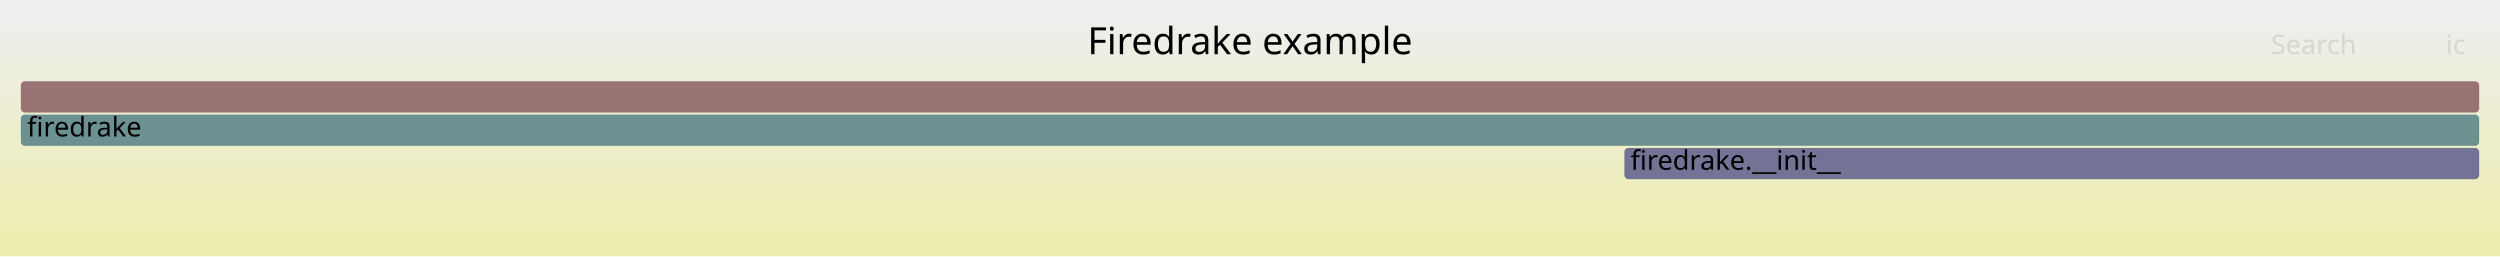
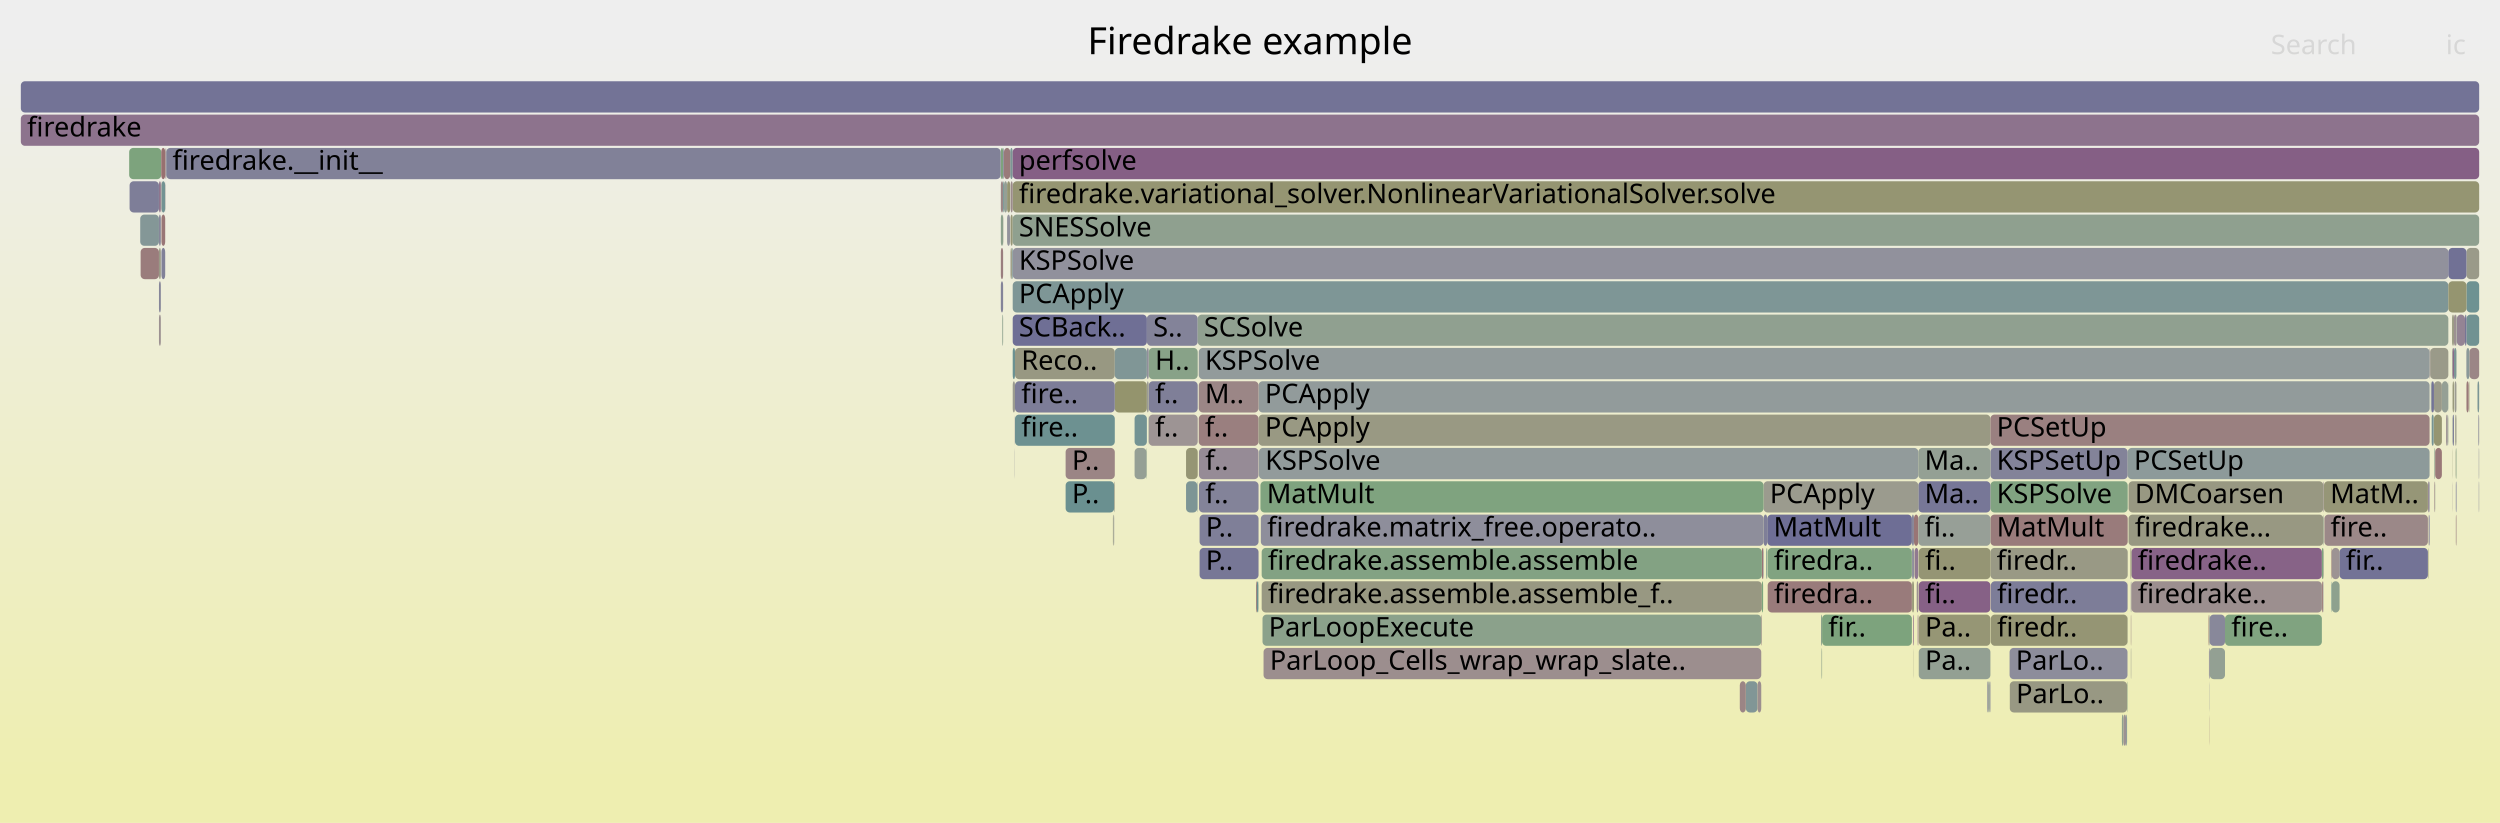
- <svg xmlns="http://www.w3.org/2000/svg" version="1.1" width="1200" height="123" viewBox="0 0 1200 123">
+ <svg xmlns="http://www.w3.org/2000/svg" version="1.1" width="1200" height="395" viewBox="0 0 1200 395">
  <defs>
    <linearGradient id="background" y1="0" y2="1" x1="0" x2="0">
      <stop stop-color="#eeeeee" offset="5%" />
      <stop stop-color="#eeeeb0" offset="95%" />
    </linearGradient>
  </defs>
  <style type="text/css">
	text { font-family:Verdana; font-size:13px; fill:rgb(0,0,0); }
	#search, #ignorecase { opacity:0.1; cursor:pointer; }
	#search:hover, #search.show, #ignorecase:hover, #ignorecase.show { opacity:1; }
	#subtitle { text-anchor:middle; font-color:rgb(160,160,160); }
	#title { text-anchor:middle; font-size:18px}
	#unzoom { cursor:pointer; }
	#frames &gt; *:hover { stroke:black; stroke-width:0.5; cursor:pointer; }
	.hide { display:none; }
	.parent { opacity:0.5; }
</style>
-   <rect x="0.0" y="0" width="1200.0" height="123.0" fill="url(#background)" />
+   <rect x="0.0" y="0" width="1200.0" height="395.0" fill="url(#background)" />
  <text id="title" x="600.00" y="26">Firedrake example</text>
-   <text id="details" x="10.00" y="105"> </text>
+   <text id="details" x="10.00" y="377"> </text>
  <text id="unzoom" x="10.00" y="26" class="hide">Reset Zoom</text>
  <text id="search" x="1090.00" y="26">Search</text>
  <text id="ignorecase" x="1174.00" y="26">ic</text>
-   <text id="matched" x="1090.00" y="105"> </text>
+   <text id="matched" x="1090.00" y="377"> </text>
  <g id="frames">
    <g>
-       <rect x="10.0" y="39" width="1180.0" height="15.0" fill="rgb(152.357,114.736,114.736)" rx="2" ry="2" />
+       <rect x="955.4" y="231" width="65.9" height="15.0" fill="rgb(129.387,162.658,129.387)" rx="2" ry="2" />
+       <text x="958.40" y="241.5">KSPSolve</text>
+     </g>
+     <g>
+       <rect x="484.9" y="71" width="1.2" height="15.0" fill="rgb(122.867,148.891,148.891)" rx="2" ry="2" />
+       <text x="487.93" y="81.5" />
+     </g>
+     <g>
+       <rect x="1060.6" y="311" width="0.1" height="15.0" fill="rgb(153.77,125.573,125.573)" rx="2" ry="2" />
+       <text x="1063.56" y="321.5" />
+     </g>
+     <g>
+       <rect x="1178.7" y="215" width="0.1" height="15.0" fill="rgb(151.456,151.456,126.286)" rx="2" ry="2" />
+       <text x="1181.67" y="225.5" />
+     </g>
+     <g>
+       <rect x="550.3" y="215" width="0.2" height="15.0" fill="rgb(131.15,162.371,131.15)" rx="2" ry="2" />
+       <text x="553.32" y="225.5" />
+     </g>
+     <g>
+       <rect x="76.3" y="135" width="0.9" height="15.0" fill="rgb(134.44,134.44,153.44)" rx="2" ry="2" />
+       <text x="79.31" y="145.5" />
+     </g>
+     <g>
+       <rect x="483.4" y="103" width="1.4" height="15.0" fill="rgb(146.682,146.682,155.809)" rx="2" ry="2" />
+       <text x="486.45" y="113.5" />
+     </g>
+     <g>
+       <rect x="1168.1" y="199" width="0.2" height="15.0" fill="rgb(129.549,150.624,150.624)" rx="2" ry="2" />
+       <text x="1171.10" y="209.5" />
+     </g>
+     <g>
+       <rect x="1177.3" y="183" width="0.6" height="15.0" fill="rgb(150.194,150.194,120.169)" rx="2" ry="2" />
+       <text x="1180.34" y="193.5" />
+     </g>
+     <g>
+       <rect x="480.3" y="71" width="0.1" height="15.0" fill="rgb(131.54,131.54,152.879)" rx="2" ry="2" />
+       <text x="483.29" y="81.5" />
+     </g>
+     <g>
+       <rect x="67.3" y="103" width="9.0" height="15.0" fill="rgb(132.437,151.373,151.373)" rx="2" ry="2" />
+       <text x="70.32" y="113.5" />
+     </g>
+     <g>
+       <rect x="954.3" y="327" width="0.8" height="15.0" fill="rgb(149.453,159.391,149.453)" rx="2" ry="2" />
+       <text x="957.34" y="337.5" />
+     </g>
+     <g>
+       <rect x="1177.2" y="215" width="0.1" height="15.0" fill="rgb(151.624,151.624,127.102)" rx="2" ry="2" />
+       <text x="1180.16" y="225.5" />
+     </g>
+     <g>
+       <rect x="551.4" y="183" width="23.5" height="15.0" fill="rgb(127.425,127.425,152.082)" rx="2" ry="2" />
+       <text x="554.42" y="193.5">f..</text>
+     </g>
+     <g>
+       <rect x="62.0" y="71" width="15.4" height="15.0" fill="rgb(125.357,163.314,125.357)" rx="2" ry="2" />
+       <text x="65.02" y="81.5" />
+     </g>
+     <g>
+       <rect x="1189.6" y="199" width="0.4" height="15.0" fill="rgb(142.461,142.461,154.992)" rx="2" ry="2" />
+       <text x="1192.56" y="209.5" />
+     </g>
+     <g>
+       <rect x="1023.1" y="263" width="91.4" height="15.0" fill="rgb(135.062,99.22,135.062)" rx="2" ry="2" />
+       <text x="1026.12" y="273.5">firedrake..</text>
+     </g>
+     <g>
+       <rect x="1178.8" y="247" width="0.3" height="15.0" fill="rgb(154.123,128.276,128.276)" rx="2" ry="2" />
+       <text x="1181.82" y="257.5" />
+     </g>
+     <g>
+       <rect x="1174.9" y="199" width="0.2" height="15.0" fill="rgb(115.429,146.963,146.963)" rx="2" ry="2" />
+       <text x="1177.88" y="209.5" />
+     </g>
+     <g>
+       <rect x="603.9" y="279" width="0.2" height="15.0" fill="rgb(134.444,151.893,151.893)" rx="2" ry="2" />
+       <text x="606.93" y="289.5" />
+     </g>
+     <g>
+       <rect x="917.8" y="279" width="0.9" height="15.0" fill="rgb(150.191,150.191,120.154)" rx="2" ry="2" />
+       <text x="920.83" y="289.5" />
+     </g>
+     <g>
+       <rect x="1060.1" y="295" width="0.2" height="15.0" fill="rgb(152.542,116.153,116.153)" rx="2" ry="2" />
+       <text x="1063.11" y="305.5" />
+     </g>
+     <g>
+       <rect x="1115.2" y="263" width="0.2" height="15.0" fill="rgb(155.813,141.234,141.234)" rx="2" ry="2" />
+       <text x="1118.19" y="273.5" />
+     </g>
+     <g>
+       <rect x="544.6" y="199" width="5.9" height="15.0" fill="rgb(114.593,146.746,146.746)" rx="2" ry="2" />
+       <text x="547.62" y="209.5" />
+     </g>
+     <g>
+       <rect x="535.1" y="183" width="15.4" height="15.0" fill="rgb(147.964,147.964,109.362)" rx="2" ry="2" />
+       <text x="538.12" y="193.5" />
+     </g>
+     <g>
+       <rect x="1115.0" y="279" width="0.2" height="15.0" fill="rgb(129.672,129.672,152.517)" rx="2" ry="2" />
+       <text x="1118.02" y="289.5" />
+     </g>
+     <g>
+       <rect x="921.0" y="279" width="34.4" height="15.0" fill="rgb(134.283,97.226,134.283)" rx="2" ry="2" />
+       <text x="924.01" y="289.5">fi..</text>
+     </g>
+     <g>
+       <rect x="1060.7" y="311" width="7.3" height="15.0" fill="rgb(147.133,159.769,147.133)" rx="2" ry="2" />
+       <text x="1063.68" y="321.5" />
+     </g>
+     <g>
+       <rect x="1115.4" y="247" width="0.1" height="15.0" fill="rgb(154.704,154.704,142.026)" rx="2" ry="2" />
+       <text x="1118.37" y="257.5" />
+     </g>
+     <g>
+       <rect x="1021.2" y="279" width="0.1" height="15.0" fill="rgb(150.247,150.247,120.428)" rx="2" ry="2" />
+       <text x="1024.17" y="289.5" />
+     </g>
+     <g>
+       <rect x="602.9" y="279" width="0.4" height="15.0" fill="rgb(152.069,112.528,112.528)" rx="2" ry="2" />
+       <text x="605.91" y="289.5" />
+     </g>
+     <g>
+       <rect x="1177.9" y="151" width="1.2" height="15.0" fill="rgb(156.299,144.956,144.956)" rx="2" ry="2" />
+       <text x="1180.86" y="161.5" />
+     </g>
+     <g>
+       <rect x="920.8" y="231" width="34.6" height="15.0" fill="rgb(119.29,119.29,150.508)" rx="2" ry="2" />
+       <text x="923.80" y="241.5">Ma..</text>
+     </g>
+     <g>
+       <rect x="1060.6" y="343" width="0.1" height="15.0" fill="rgb(154.204,128.895,128.895)" rx="2" ry="2" />
+       <text x="1063.56" y="353.5" />
+     </g>
+     <g>
+       <rect x="1060.3" y="295" width="0.3" height="15.0" fill="rgb(147.444,159.718,147.444)" rx="2" ry="2" />
+       <text x="1063.25" y="305.5" />
+     </g>
+     <g>
+       <rect x="846.5" y="231" width="74.3" height="15.0" fill="rgb(154.668,154.668,141.853)" rx="2" ry="2" />
+       <text x="849.52" y="241.5">PCApply</text>
+     </g>
+     <g>
+       <rect x="79.6" y="71" width="0.2" height="15.0" fill="rgb(150.826,150.826,123.232)" rx="2" ry="2" />
+       <text x="82.64" y="81.5" />
+     </g>
+     <g>
+       <rect x="1119.2" y="279" width="3.8" height="15.0" fill="rgb(142.393,160.541,142.393)" rx="2" ry="2" />
+       <text x="1122.16" y="289.5" />
+     </g>
+     <g>
+       <rect x="1189.8" y="231" width="0.2" height="15.0" fill="rgb(141.835,141.835,154.871)" rx="2" ry="2" />
+       <text x="1192.82" y="241.5" />
+     </g>
+     <g>
+       <rect x="845.4" y="295" width="0.3" height="15.0" fill="rgb(154.492,131.109,131.109)" rx="2" ry="2" />
+       <text x="848.43" y="305.5" />
+     </g>
+     <g>
+       <rect x="604.1" y="183" width="562.1" height="15.0" fill="rgb(146.012,154.892,154.892)" rx="2" ry="2" />
+       <text x="607.15" y="193.5">PCApply</text>
+     </g>
+     <g>
+       <rect x="838.0" y="327" width="5.6" height="15.0" fill="rgb(128.779,150.424,150.424)" rx="2" ry="2" />
+       <text x="841.05" y="337.5" />
+     </g>
+     <g>
+       <rect x="964.7" y="327" width="56.3" height="15.0" fill="rgb(152.343,152.343,130.588)" rx="2" ry="2" />
+       <text x="967.74" y="337.5">ParLo..</text>
+     </g>
+     <g>
+       <rect x="843.6" y="327" width="1.8" height="15.0" fill="rgb(156.003,142.692,142.692)" rx="2" ry="2" />
+       <text x="846.57" y="337.5" />
+     </g>
+     <g>
+       <rect x="79.3" y="71" width="0.3" height="15.0" fill="rgb(155.375,137.874,137.874)" rx="2" ry="2" />
+       <text x="82.31" y="81.5" />
+     </g>
+     <g>
+       <rect x="487.2" y="183" width="47.9" height="15.0" fill="rgb(124.771,124.771,151.569)" rx="2" ry="2" />
+       <text x="490.23" y="193.5">fire..</text>
+     </g>
+     <g>
+       <rect x="1023.0" y="279" width="0.1" height="15.0" fill="rgb(141.258,115.099,141.258)" rx="2" ry="2" />
+       <text x="1025.99" y="289.5" />
+     </g>
+     <g>
+       <rect x="1022.8" y="279" width="0.2" height="15.0" fill="rgb(115.457,115.457,149.766)" rx="2" ry="2" />
+       <text x="1025.79" y="289.5" />
+     </g>
+     <g>
+       <rect x="1178.2" y="183" width="0.9" height="15.0" fill="rgb(155.792,155.792,147.298)" rx="2" ry="2" />
+       <text x="1181.21" y="193.5" />
+     </g>
+     <g>
+       <rect x="480.4" y="87" width="1.1" height="15.0" fill="rgb(154.995,134.96,134.96)" rx="2" ry="2" />
+       <text x="483.44" y="97.5" />
+     </g>
+     <g>
+       <rect x="76.3" y="103" width="0.9" height="15.0" fill="rgb(134.426,134.426,153.437)" rx="2" ry="2" />
+       <text x="79.31" y="113.5" />
+     </g>
+     <g>
+       <rect x="921.0" y="295" width="34.4" height="15.0" fill="rgb(149.579,149.579,117.19)" rx="2" ry="2" />
+       <text x="924.01" y="305.5">Pa..</text>
+     </g>
+     <g>
+       <rect x="874.4" y="311" width="0.2" height="15.0" fill="rgb(123.993,163.536,123.993)" rx="2" ry="2" />
+       <text x="877.43" y="321.5" />
+     </g>
+     <g>
+       <rect x="1068.0" y="295" width="46.5" height="15.0" fill="rgb(128.37,162.824,128.37)" rx="2" ry="2" />
+       <text x="1071.02" y="305.5">fire..</text>
+     </g>
+     <g>
+       <rect x="918.9" y="263" width="0.1" height="15.0" fill="rgb(155.969,142.431,142.431)" rx="2" ry="2" />
+       <text x="921.90" y="273.5" />
+     </g>
+     <g>
+       <rect x="845.7" y="263" width="0.6" height="15.0" fill="rgb(152.396,115.035,115.035)" rx="2" ry="2" />
+       <text x="848.74" y="273.5" />
+     </g>
+     <g>
+       <rect x="1114.5" y="263" width="0.7" height="15.0" fill="rgb(124.874,163.393,124.874)" rx="2" ry="2" />
+       <text x="1117.52" y="273.5" />
+     </g>
+     <g>
+       <rect x="574.7" y="231" width="0.2" height="15.0" fill="rgb(120.841,148.366,148.366)" rx="2" ry="2" />
+       <text x="577.73" y="241.5" />
+     </g>
+     <g>
+       <rect x="846.5" y="247" width="1.8" height="15.0" fill="rgb(127.135,127.135,152.026)" rx="2" ry="2" />
+       <text x="849.52" y="257.5" />
+     </g>
+     <g>
+       <rect x="550.5" y="183" width="0.9" height="15.0" fill="rgb(155.758,155.758,147.136)" rx="2" ry="2" />
+       <text x="553.54" y="193.5" />
+     </g>
+     <g>
+       <rect x="534.4" y="247" width="0.1" height="15.0" fill="rgb(114.525,146.729,146.729)" rx="2" ry="2" />
+       <text x="537.36" y="257.5" />
+     </g>
+     <g>
+       <rect x="480.4" y="135" width="1.1" height="15.0" fill="rgb(132.398,132.398,153.045)" rx="2" ry="2" />
+       <text x="483.44" y="145.5" />
+     </g>
+     <g>
+       <rect x="1114.5" y="279" width="0.5" height="15.0" fill="rgb(153.252,121.596,121.596)" rx="2" ry="2" />
+       <text x="1117.52" y="289.5" />
+     </g>
+     <g>
+       <rect x="575.8" y="247" width="28.3" height="15.0" fill="rgb(127.369,127.369,152.071)" rx="2" ry="2" />
+       <text x="578.77" y="257.5">P..</text>
+     </g>
+     <g>
+       <rect x="79.8" y="71" width="400.5" height="15.0" fill="rgb(129.242,129.242,152.434)" rx="2" ry="2" />
+       <text x="82.79" y="81.5">firedrake.__init__</text>
+     </g>
+     <g>
+       <rect x="575.4" y="199" width="28.7" height="15.0" fill="rgb(153.899,126.559,126.559)" rx="2" ry="2" />
+       <text x="578.36" y="209.5">f..</text>
+     </g>
+     <g>
+       <rect x="1166.5" y="167" width="8.7" height="15.0" fill="rgb(153.652,153.652,136.931)" rx="2" ry="2" />
+       <text x="1169.50" y="177.5" />
+     </g>
+     <g>
+       <rect x="1119.0" y="279" width="0.2" height="15.0" fill="rgb(106.699,144.7,144.7)" rx="2" ry="2" />
+       <text x="1122.03" y="289.5" />
+     </g>
+     <g>
+       <rect x="551.4" y="199" width="23.5" height="15.0" fill="rgb(156.712,148.128,148.128)" rx="2" ry="2" />
+       <text x="554.42" y="209.5">f..</text>
+     </g>
+     <g>
+       <rect x="1189.8" y="215" width="0.2" height="15.0" fill="rgb(145.719,145.719,155.623)" rx="2" ry="2" />
+       <text x="1192.82" y="225.5" />
+     </g>
+     <g>
+       <rect x="1165.7" y="263" width="0.2" height="15.0" fill="rgb(148.467,148.467,111.803)" rx="2" ry="2" />
+       <text x="1168.74" y="273.5" />
+     </g>
+     <g>
+       <rect x="544.6" y="215" width="5.7" height="15.0" fill="rgb(149.298,159.417,149.298)" rx="2" ry="2" />
+       <text x="547.62" y="225.5" />
+     </g>
+     <g>
+       <rect x="1184.9" y="183" width="0.1" height="15.0" fill="rgb(152.035,112.266,112.266)" rx="2" ry="2" />
+       <text x="1187.85" y="193.5" />
+     </g>
+     <g>
+       <rect x="480.4" y="71" width="1.1" height="15.0" fill="rgb(124.666,163.426,124.666)" rx="2" ry="2" />
+       <text x="483.44" y="81.5" />
+     </g>
+     <g>
+       <rect x="10.0" y="39" width="1180.0" height="15.0" fill="rgb(115.281,115.281,149.732)" rx="2" ry="2" />
      <text x="13.00" y="49.5" />
    </g>
    <g>
-       <rect x="779.7" y="71" width="410.3" height="15.0" fill="rgb(115.144,115.144,149.705)" rx="2" ry="2" />
-       <text x="782.66" y="81.5">firedrake.__init__</text>
-     </g>
-     <g>
-       <rect x="10.0" y="55" width="1180.0" height="15.0" fill="rgb(107.622,144.939,144.939)" rx="2" ry="2" />
+       <rect x="605.6" y="263" width="240.1" height="15.0" fill="rgb(131.29,162.348,131.29)" rx="2" ry="2" />
+       <text x="608.60" y="273.5">firedrake.assemble.assemble</text>
+     </g>
+     <g>
+       <rect x="1166.2" y="167" width="0.3" height="15.0" fill="rgb(155.191,136.467,136.467)" rx="2" ry="2" />
+       <text x="1169.18" y="177.5" />
+     </g>
+     <g>
+       <rect x="487.2" y="199" width="47.9" height="15.0" fill="rgb(109.184,145.344,145.344)" rx="2" ry="2" />
+       <text x="490.23" y="209.5">fire..</text>
+     </g>
+     <g>
+       <rect x="921.0" y="311" width="34.4" height="15.0" fill="rgb(147.22,159.755,147.22)" rx="2" ry="2" />
+       <text x="924.01" y="321.5">Pa..</text>
+     </g>
+     <g>
+       <rect x="1167.2" y="199" width="0.9" height="15.0" fill="rgb(116.579,147.261,147.261)" rx="2" ry="2" />
+       <text x="1170.22" y="209.5" />
+     </g>
+     <g>
+       <rect x="486.1" y="135" width="689.1" height="15.0" fill="rgb(126.292,149.779,149.779)" rx="2" ry="2" />
+       <text x="489.07" y="145.5">PCApply</text>
+     </g>
+     <g>
+       <rect x="1179.1" y="151" width="0.2" height="15.0" fill="rgb(150.026,159.298,150.026)" rx="2" ry="2" />
+       <text x="1182.12" y="161.5" />
+     </g>
+     <g>
+       <rect x="955.4" y="263" width="65.9" height="15.0" fill="rgb(152.802,152.802,132.807)" rx="2" ry="2" />
+       <text x="958.40" y="273.5">firedr..</text>
+     </g>
+     <g>
+       <rect x="1115.2" y="231" width="0.2" height="15.0" fill="rgb(133.448,95.087,133.448)" rx="2" ry="2" />
+       <text x="1118.19" y="241.5" />
+     </g>
+     <g>
+       <rect x="1168.5" y="231" width="0.3" height="15.0" fill="rgb(155.071,135.546,135.546)" rx="2" ry="2" />
+       <text x="1171.54" y="241.5" />
+     </g>
+     <g>
+       <rect x="917.7" y="247" width="1.0" height="15.0" fill="rgb(133.682,133.682,153.293)" rx="2" ry="2" />
+       <text x="920.65" y="257.5" />
+     </g>
+     <g>
+       <rect x="1183.9" y="135" width="6.1" height="15.0" fill="rgb(110.314,145.637,145.637)" rx="2" ry="2" />
+       <text x="1186.90" y="145.5" />
+     </g>
+     <g>
+       <rect x="920.5" y="295" width="0.3" height="15.0" fill="rgb(136.579,103.108,136.579)" rx="2" ry="2" />
+       <text x="923.51" y="305.5" />
+     </g>
+     <g>
+       <rect x="511.5" y="231" width="23.3" height="15.0" fill="rgb(105.923,144.499,144.499)" rx="2" ry="2" />
+       <text x="514.53" y="241.5">P..</text>
+     </g>
+     <g>
+       <rect x="1060.6" y="327" width="0.1" height="15.0" fill="rgb(135.214,135.214,153.59)" rx="2" ry="2" />
+       <text x="1063.56" y="337.5" />
+     </g>
+     <g>
+       <rect x="847.7" y="263" width="0.3" height="15.0" fill="rgb(107.819,144.99,144.99)" rx="2" ry="2" />
+       <text x="850.66" y="273.5" />
+     </g>
+     <g>
+       <rect x="487.1" y="215" width="0.1" height="15.0" fill="rgb(142.28,142.28,154.957)" rx="2" ry="2" />
+       <text x="490.10" y="225.5" />
+     </g>
+     <g>
+       <rect x="77.5" y="119" width="1.8" height="15.0" fill="rgb(129.262,129.262,152.438)" rx="2" ry="2" />
+       <text x="80.51" y="129.5" />
+     </g>
+     <g>
+       <rect x="534.5" y="247" width="0.3" height="15.0" fill="rgb(142.924,142.924,155.082)" rx="2" ry="2" />
+       <text x="537.54" y="257.5" />
+     </g>
+     <g>
+       <rect x="511.5" y="215" width="23.6" height="15.0" fill="rgb(154.713,132.799,132.799)" rx="2" ry="2" />
+       <text x="514.53" y="225.5">P..</text>
+     </g>
+     <g>
+       <rect x="918.7" y="247" width="2.1" height="15.0" fill="rgb(152.627,116.809,116.809)" rx="2" ry="2" />
+       <text x="921.71" y="257.5" />
+     </g>
+     <g>
+       <rect x="483.4" y="87" width="1.5" height="15.0" fill="rgb(148.687,148.687,112.87)" rx="2" ry="2" />
+       <text x="486.45" y="97.5" />
+     </g>
+     <g>
+       <rect x="481.5" y="71" width="0.4" height="15.0" fill="rgb(136.363,136.363,153.812)" rx="2" ry="2" />
+       <text x="484.49" y="81.5" />
+     </g>
+     <g>
+       <rect x="1177.9" y="167" width="1.2" height="15.0" fill="rgb(124.404,149.29,149.29)" rx="2" ry="2" />
+       <text x="1180.86" y="177.5" />
+     </g>
+     <g>
+       <rect x="487.2" y="167" width="47.9" height="15.0" fill="rgb(152.18,152.18,129.794)" rx="2" ry="2" />
+       <text x="490.23" y="177.5">Reco..</text>
+     </g>
+     <g>
+       <rect x="1022.8" y="295" width="0.2" height="15.0" fill="rgb(154.528,131.381,131.381)" rx="2" ry="2" />
+       <text x="1025.79" y="305.5" />
+     </g>
+     <g>
+       <rect x="76.3" y="119" width="0.9" height="15.0" fill="rgb(152.998,152.998,133.758)" rx="2" ry="2" />
+       <text x="79.31" y="129.5" />
+     </g>
+     <g>
+       <rect x="1115.4" y="231" width="0.1" height="15.0" fill="rgb(143.175,160.413,143.175)" rx="2" ry="2" />
+       <text x="1118.37" y="241.5" />
+     </g>
+     <g>
+       <rect x="1168.5" y="215" width="0.4" height="15.0" fill="rgb(141.113,160.749,141.113)" rx="2" ry="2" />
+       <text x="1171.54" y="225.5" />
+     </g>
+     <g>
+       <rect x="534.2" y="247" width="0.2" height="15.0" fill="rgb(148.733,148.733,113.09)" rx="2" ry="2" />
+       <text x="537.17" y="257.5" />
+     </g>
+     <g>
+       <rect x="1177.3" y="199" width="0.6" height="15.0" fill="rgb(123.341,123.341,151.292)" rx="2" ry="2" />
+       <text x="1180.34" y="209.5" />
+     </g>
+     <g>
+       <rect x="1021.7" y="247" width="93.5" height="15.0" fill="rgb(152.203,152.203,129.906)" rx="2" ry="2" />
+       <text x="1024.71" y="257.5">firedrake...</text>
+     </g>
+     <g>
+       <rect x="1168.3" y="199" width="3.8" height="15.0" fill="rgb(148.648,148.648,112.68)" rx="2" ry="2" />
+       <text x="1171.32" y="209.5" />
+     </g>
+     <g>
+       <rect x="1172.1" y="183" width="3.0" height="15.0" fill="rgb(148.695,159.515,148.695)" rx="2" ry="2" />
+       <text x="1175.10" y="193.5" />
+     </g>
+     <g>
+       <rect x="485.7" y="119" width="0.4" height="15.0" fill="rgb(114.377,146.69,146.69)" rx="2" ry="2" />
+       <text x="488.72" y="129.5" />
+     </g>
+     <g>
+       <rect x="481.8" y="103" width="0.1" height="15.0" fill="rgb(150.738,150.738,122.809)" rx="2" ry="2" />
+       <text x="484.75" y="113.5" />
+     </g>
+     <g>
+       <rect x="1022.8" y="311" width="0.2" height="15.0" fill="rgb(155.177,155.177,144.318)" rx="2" ry="2" />
+       <text x="1025.79" y="321.5" />
+     </g>
+     <g>
+       <rect x="486.1" y="167" width="1.1" height="15.0" fill="rgb(107.082,144.799,144.799)" rx="2" ry="2" />
+       <text x="489.07" y="177.5" />
+     </g>
+     <g>
+       <rect x="919.0" y="263" width="1.8" height="15.0" fill="rgb(143.939,121.968,143.939)" rx="2" ry="2" />
+       <text x="922.03" y="273.5" />
+     </g>
+     <g>
+       <rect x="76.3" y="87" width="0.9" height="15.0" fill="rgb(141.919,116.793,141.919)" rx="2" ry="2" />
+       <text x="79.31" y="97.5" />
+     </g>
+     <g>
+       <rect x="575.5" y="231" width="28.6" height="15.0" fill="rgb(131.379,131.379,152.848)" rx="2" ry="2" />
+       <text x="578.53" y="241.5">f..</text>
+     </g>
+     <g>
+       <rect x="1023.1" y="279" width="91.4" height="15.0" fill="rgb(155.979,142.509,142.509)" rx="2" ry="2" />
+       <text x="1026.12" y="289.5">firedrake..</text>
+     </g>
+     <g>
+       <rect x="486.1" y="183" width="1.1" height="15.0" fill="rgb(154.95,154.95,143.221)" rx="2" ry="2" />
+       <text x="489.07" y="193.5" />
+     </g>
+     <g>
+       <rect x="486.1" y="87" width="703.9" height="15.0" fill="rgb(148.871,148.871,113.758)" rx="2" ry="2" />
+       <text x="489.07" y="97.5">firedrake.variational_solver.NonlinearVariationalSolver.solve</text>
+     </g>
+     <g>
+       <rect x="77.4" y="71" width="1.9" height="15.0" fill="rgb(152.008,112.063,112.063)" rx="2" ry="2" />
+       <text x="80.36" y="81.5" />
+     </g>
+     <g>
+       <rect x="606.5" y="311" width="238.9" height="15.0" fill="rgb(155.919,142.044,142.044)" rx="2" ry="2" />
+       <text x="609.52" y="321.5">ParLoop_Cells_wrap_wrap_slate..</text>
+     </g>
+     <g>
+       <rect x="846.3" y="263" width="0.2" height="15.0" fill="rgb(125.953,125.953,151.797)" rx="2" ry="2" />
+       <text x="849.34" y="273.5" />
+     </g>
+     <g>
+       <rect x="848.5" y="263" width="69.2" height="15.0" fill="rgb(129.414,162.654,129.414)" rx="2" ry="2" />
+       <text x="851.46" y="273.5">firedra..</text>
+     </g>
+     <g>
+       <rect x="1183.9" y="151" width="6.1" height="15.0" fill="rgb(113.02,146.339,146.339)" rx="2" ry="2" />
+       <text x="1186.90" y="161.5" />
+     </g>
+     <g>
+       <rect x="551.3" y="199" width="0.1" height="15.0" fill="rgb(133.065,162.059,133.065)" rx="2" ry="2" />
+       <text x="554.26" y="209.5" />
+     </g>
+     <g>
+       <rect x="605.0" y="231" width="241.5" height="15.0" fill="rgb(126.887,163.065,126.887)" rx="2" ry="2" />
+       <text x="608.05" y="241.5">MatMult</text>
+     </g>
+     <g>
+       <rect x="606.0" y="295" width="239.4" height="15.0" fill="rgb(138.935,161.104,138.935)" rx="2" ry="2" />
+       <text x="608.97" y="305.5">ParLoopExecute</text>
+     </g>
+     <g>
+       <rect x="575.4" y="167" width="590.8" height="15.0" fill="rgb(146.329,154.974,154.974)" rx="2" ry="2" />
+       <text x="578.36" y="177.5">KSPSolve</text>
+     </g>
+     <g>
+       <rect x="551.4" y="167" width="23.5" height="15.0" fill="rgb(135.667,161.636,135.667)" rx="2" ry="2" />
+       <text x="554.42" y="177.5">H..</text>
+     </g>
+     <g>
+       <rect x="487.1" y="199" width="0.1" height="15.0" fill="rgb(140.799,140.799,154.671)" rx="2" ry="2" />
+       <text x="490.10" y="209.5" />
+     </g>
+     <g>
+       <rect x="62.2" y="87" width="14.1" height="15.0" fill="rgb(126.408,126.408,151.885)" rx="2" ry="2" />
+       <text x="65.21" y="97.5" />
+     </g>
+     <g>
+       <rect x="1177.0" y="167" width="0.3" height="15.0" fill="rgb(138.838,161.119,138.838)" rx="2" ry="2" />
+       <text x="1179.98" y="177.5" />
+     </g>
+     <g>
+       <rect x="575.8" y="263" width="28.3" height="15.0" fill="rgb(119.043,119.043,150.46)" rx="2" ry="2" />
+       <text x="578.77" y="273.5">P..</text>
+     </g>
+     <g>
+       <rect x="1060.6" y="295" width="7.4" height="15.0" fill="rgb(135.583,135.583,153.661)" rx="2" ry="2" />
+       <text x="1063.56" y="305.5" />
+     </g>
+     <g>
+       <rect x="1020.5" y="343" width="0.5" height="15.0" fill="rgb(140.105,153.361,153.361)" rx="2" ry="2" />
+       <text x="1023.53" y="353.5" />
+     </g>
+     <g>
+       <rect x="1175.1" y="183" width="0.1" height="15.0" fill="rgb(124.816,149.397,149.397)" rx="2" ry="2" />
+       <text x="1178.08" y="193.5" />
+     </g>
+     <g>
+       <rect x="1165.9" y="231" width="0.3" height="15.0" fill="rgb(135.341,135.341,153.614)" rx="2" ry="2" />
+       <text x="1168.90" y="241.5" />
+     </g>
+     <g>
+       <rect x="921.0" y="263" width="34.4" height="15.0" fill="rgb(149.368,149.368,116.169)" rx="2" ry="2" />
+       <text x="924.01" y="273.5">fi..</text>
+     </g>
+     <g>
+       <rect x="1165.7" y="247" width="0.2" height="15.0" fill="rgb(156.216,144.322,144.322)" rx="2" ry="2" />
+       <text x="1168.74" y="257.5" />
+     </g>
+     <g>
+       <rect x="920.0" y="279" width="0.8" height="15.0" fill="rgb(156.269,144.732,144.732)" rx="2" ry="2" />
+       <text x="923.05" y="289.5" />
+     </g>
+     <g>
+       <rect x="484.8" y="103" width="0.1" height="15.0" fill="rgb(156.26,144.659,144.659)" rx="2" ry="2" />
+       <text x="487.80" y="113.5" />
+     </g>
+     <g>
+       <rect x="1178.5" y="199" width="0.6" height="15.0" fill="rgb(154.461,154.461,140.852)" rx="2" ry="2" />
+       <text x="1181.49" y="209.5" />
+     </g>
+     <g>
+       <rect x="1174.1" y="199" width="0.8" height="15.0" fill="rgb(156.724,148.214,148.214)" rx="2" ry="2" />
+       <text x="1177.13" y="209.5" />
+     </g>
+     <g>
+       <rect x="481.9" y="71" width="3.0" height="15.0" fill="rgb(153.458,123.181,123.181)" rx="2" ry="2" />
+       <text x="484.90" y="81.5" />
+     </g>
+     <g>
+       <rect x="848.0" y="263" width="0.3" height="15.0" fill="rgb(129.808,162.589,129.808)" rx="2" ry="2" />
+       <text x="851.04" y="273.5" />
+     </g>
+     <g>
+       <rect x="1021.0" y="327" width="0.2" height="15.0" fill="rgb(135.55,161.655,135.55)" rx="2" ry="2" />
+       <text x="1023.98" y="337.5" />
+     </g>
+     <g>
+       <rect x="1178.8" y="231" width="0.3" height="15.0" fill="rgb(113.798,113.798,149.445)" rx="2" ry="2" />
+       <text x="1181.82" y="241.5" />
+     </g>
+     <g>
+       <rect x="550.5" y="151" width="24.4" height="15.0" fill="rgb(131.201,131.201,152.813)" rx="2" ry="2" />
+       <text x="553.54" y="161.5">S..</text>
+     </g>
+     <g>
+       <rect x="575.4" y="183" width="28.7" height="15.0" fill="rgb(154.883,134.104,134.104)" rx="2" ry="2" />
+       <text x="578.36" y="193.5">M..</text>
+     </g>
+     <g>
+       <rect x="1177.2" y="231" width="0.1" height="15.0" fill="rgb(155.901,141.911,141.911)" rx="2" ry="2" />
+       <text x="1180.16" y="241.5" />
+     </g>
+     <g>
+       <rect x="955.1" y="327" width="0.3" height="15.0" fill="rgb(137.639,137.639,154.059)" rx="2" ry="2" />
+       <text x="958.13" y="337.5" />
+     </g>
+     <g>
+       <rect x="1178.8" y="215" width="0.3" height="15.0" fill="rgb(136.062,161.571,136.062)" rx="2" ry="2" />
+       <text x="1181.82" y="225.5" />
+     </g>
+     <g>
+       <rect x="1185.3" y="167" width="4.7" height="15.0" fill="rgb(154.814,133.572,133.572)" rx="2" ry="2" />
+       <text x="1188.26" y="177.5" />
+     </g>
+     <g>
+       <rect x="605.6" y="279" width="240.1" height="15.0" fill="rgb(152.311,152.311,130.433)" rx="2" ry="2" />
+       <text x="608.60" y="289.5">firedrake.assemble.assemble_f..</text>
+     </g>
+     <g>
+       <rect x="574.9" y="151" width="600.3" height="15.0" fill="rgb(144.3,160.23,144.3)" rx="2" ry="2" />
+       <text x="577.87" y="161.5">SCSolve</text>
+     </g>
+     <g>
+       <rect x="605.2" y="247" width="241.3" height="15.0" fill="rgb(142.485,142.485,154.997)" rx="2" ry="2" />
+       <text x="608.23" y="257.5">firedrake.matrix_free.operato..</text>
+     </g>
+     <g>
+       <rect x="1165.4" y="231" width="0.5" height="15.0" fill="rgb(149.286,135.67,149.286)" rx="2" ry="2" />
+       <text x="1168.43" y="241.5" />
+     </g>
+     <g>
+       <rect x="1183.9" y="167" width="1.4" height="15.0" fill="rgb(139.274,153.145,153.145)" rx="2" ry="2" />
+       <text x="1186.90" y="177.5" />
+     </g>
+     <g>
+       <rect x="1018.5" y="343" width="0.8" height="15.0" fill="rgb(142.953,160.45,142.953)" rx="2" ry="2" />
+       <text x="1021.50" y="353.5" />
+     </g>
+     <g>
+       <rect x="1177.3" y="167" width="0.6" height="15.0" fill="rgb(134.831,98.629,134.831)" rx="2" ry="2" />
+       <text x="1180.34" y="177.5" />
+     </g>
+     <g>
+       <rect x="845.7" y="279" width="0.6" height="15.0" fill="rgb(124.116,163.516,124.116)" rx="2" ry="2" />
+       <text x="848.74" y="289.5" />
+     </g>
+     <g>
+       <rect x="874.3" y="311" width="0.1" height="15.0" fill="rgb(151.412,141.119,151.412)" rx="2" ry="2" />
+       <text x="877.28" y="321.5" />
+     </g>
+     <g>
+       <rect x="1179.3" y="151" width="3.9" height="15.0" fill="rgb(148.047,132.495,148.047)" rx="2" ry="2" />
+       <text x="1182.27" y="161.5" />
+     </g>
+     <g>
+       <rect x="486.1" y="151" width="64.4" height="15.0" fill="rgb(110.91,110.91,148.886)" rx="2" ry="2" />
+       <text x="489.07" y="161.5">SCBack..</text>
+     </g>
+     <g>
+       <rect x="1023.0" y="263" width="0.1" height="15.0" fill="rgb(136.565,161.489,136.565)" rx="2" ry="2" />
+       <text x="1025.99" y="273.5" />
+     </g>
+     <g>
+       <rect x="77.5" y="103" width="1.8" height="15.0" fill="rgb(152.746,117.717,117.717)" rx="2" ry="2" />
+       <text x="80.51" y="113.5" />
+     </g>
+     <g>
+       <rect x="485.1" y="119" width="0.6" height="15.0" fill="rgb(151.501,151.501,126.507)" rx="2" ry="2" />
+       <text x="488.14" y="129.5" />
+     </g>
+     <g>
+       <rect x="67.5" y="119" width="8.8" height="15.0" fill="rgb(153.58,124.111,124.111)" rx="2" ry="2" />
+       <text x="70.47" y="129.5" />
+     </g>
+     <g>
+       <rect x="480.4" y="103" width="1.1" height="15.0" fill="rgb(139.665,160.985,139.665)" rx="2" ry="2" />
+       <text x="483.44" y="113.5" />
+     </g>
+     <g>
+       <rect x="1183.8" y="167" width="0.1" height="15.0" fill="rgb(142.833,142.833,155.065)" rx="2" ry="2" />
+       <text x="1186.76" y="177.5" />
+     </g>
+     <g>
+       <rect x="917.8" y="263" width="0.9" height="15.0" fill="rgb(139.291,139.291,154.379)" rx="2" ry="2" />
+       <text x="920.83" y="273.5" />
+     </g>
+     <g>
+       <rect x="1021.2" y="295" width="0.1" height="15.0" fill="rgb(148.543,159.54,148.543)" rx="2" ry="2" />
+       <text x="1024.17" y="305.5" />
+     </g>
+     <g>
+       <rect x="1177.0" y="151" width="0.9" height="15.0" fill="rgb(152.04,152.04,129.115)" rx="2" ry="2" />
+       <text x="1179.98" y="161.5" />
+     </g>
+     <g>
+       <rect x="1166.8" y="183" width="0.3" height="15.0" fill="rgb(127.842,150.181,150.181)" rx="2" ry="2" />
+       <text x="1169.85" y="193.5" />
+     </g>
+     <g>
+       <rect x="604.1" y="199" width="351.3" height="15.0" fill="rgb(152.526,152.526,131.473)" rx="2" ry="2" />
+       <text x="607.15" y="209.5">PCApply</text>
+     </g>
+     <g>
+       <rect x="955.6" y="295" width="65.6" height="15.0" fill="rgb(149.371,149.371,116.181)" rx="2" ry="2" />
+       <text x="958.60" y="305.5">firedr..</text>
+     </g>
+     <g>
+       <rect x="1183.9" y="119" width="6.1" height="15.0" fill="rgb(153.705,153.705,137.188)" rx="2" ry="2" />
+       <text x="1186.90" y="129.5" />
+     </g>
+     <g>
+       <rect x="1177.2" y="183" width="0.1" height="15.0" fill="rgb(153.686,153.686,137.096)" rx="2" ry="2" />
+       <text x="1180.16" y="193.5" />
+     </g>
+     <g>
+       <rect x="874.1" y="295" width="0.5" height="15.0" fill="rgb(136.548,161.492,136.548)" rx="2" ry="2" />
+       <text x="877.12" y="305.5" />
+     </g>
+     <g>
+       <rect x="604.3" y="215" width="316.5" height="15.0" fill="rgb(145.747,154.823,154.823)" rx="2" ry="2" />
+       <text x="607.30" y="225.5">KSPSolve</text>
+     </g>
+     <g>
+       <rect x="480.4" y="119" width="1.1" height="15.0" fill="rgb(153.842,126.123,126.123)" rx="2" ry="2" />
+       <text x="483.44" y="129.5" />
+     </g>
+     <g>
+       <rect x="955.4" y="215" width="65.9" height="15.0" fill="rgb(130.685,130.685,152.713)" rx="2" ry="2" />
+       <text x="958.40" y="225.5">KSPSetUp</text>
+     </g>
+     <g>
+       <rect x="1115.7" y="247" width="49.7" height="15.0" fill="rgb(155.102,135.779,135.779)" rx="2" ry="2" />
+       <text x="1118.65" y="257.5">fire..</text>
+     </g>
+     <g>
+       <rect x="1175.1" y="199" width="0.1" height="15.0" fill="rgb(149.048,159.457,149.048)" rx="2" ry="2" />
+       <text x="1178.08" y="209.5" />
+     </g>
+     <g>
+       <rect x="1021.7" y="231" width="93.5" height="15.0" fill="rgb(152.164,152.164,129.716)" rx="2" ry="2" />
+       <text x="1024.71" y="241.5">DMCoarsen</text>
+     </g>
+     <g>
+       <rect x="955.6" y="279" width="65.6" height="15.0" fill="rgb(125.145,125.145,151.641)" rx="2" ry="2" />
+       <text x="958.60" y="289.5">firedr..</text>
+     </g>
+     <g>
+       <rect x="77.5" y="87" width="1.8" height="15.0" fill="rgb(113.989,146.59,146.59)" rx="2" ry="2" />
+       <text x="80.51" y="97.5" />
+     </g>
+     <g>
+       <rect x="1177.2" y="199" width="0.1" height="15.0" fill="rgb(135.048,161.736,135.048)" rx="2" ry="2" />
+       <text x="1180.16" y="209.5" />
+     </g>
+     <g>
+       <rect x="79.5" y="87" width="0.1" height="15.0" fill="rgb(154.165,128.599,128.599)" rx="2" ry="2" />
+       <text x="82.50" y="97.5" />
+     </g>
+     <g>
+       <rect x="569.3" y="215" width="5.6" height="15.0" fill="rgb(149.35,149.35,116.08)" rx="2" ry="2" />
+       <text x="572.34" y="225.5" />
+     </g>
+     <g>
+       <rect x="918.4" y="295" width="0.3" height="15.0" fill="rgb(132.894,93.665,132.894)" rx="2" ry="2" />
+       <text x="921.38" y="305.5" />
+     </g>
+     <g>
+       <rect x="486.1" y="119" width="689.1" height="15.0" fill="rgb(145.339,145.339,155.549)" rx="2" ry="2" />
+       <text x="489.07" y="129.5">KSPSolve</text>
+     </g>
+     <g>
+       <rect x="1019.3" y="343" width="1.2" height="15.0" fill="rgb(156.466,146.236,146.236)" rx="2" ry="2" />
+       <text x="1022.25" y="353.5" />
+     </g>
+     <g>
+       <rect x="1168.3" y="183" width="3.8" height="15.0" fill="rgb(153.805,153.805,137.672)" rx="2" ry="2" />
+       <text x="1171.32" y="193.5" />
+     </g>
+     <g>
+       <rect x="1167.1" y="183" width="1.2" height="15.0" fill="rgb(114.984,114.984,149.674)" rx="2" ry="2" />
+       <text x="1170.08" y="193.5" />
+     </g>
+     <g>
+       <rect x="955.4" y="247" width="65.9" height="15.0" fill="rgb(153.402,122.749,122.749)" rx="2" ry="2" />
+       <text x="958.40" y="257.5">MatMult</text>
+     </g>
+     <g>
+       <rect x="1060.3" y="311" width="0.3" height="15.0" fill="rgb(125.989,125.989,151.804)" rx="2" ry="2" />
+       <text x="1063.25" y="321.5" />
+     </g>
+     <g>
+       <rect x="484.8" y="119" width="0.1" height="15.0" fill="rgb(155.009,155.009,143.505)" rx="2" ry="2" />
+       <text x="487.80" y="129.5" />
+     </g>
+     <g>
+       <rect x="1185.0" y="183" width="0.3" height="15.0" fill="rgb(150.66,150.66,122.431)" rx="2" ry="2" />
+       <text x="1188.03" y="193.5" />
+     </g>
+     <g>
+       <rect x="1022.6" y="263" width="0.4" height="15.0" fill="rgb(150.407,150.407,121.203)" rx="2" ry="2" />
+       <text x="1025.56" y="273.5" />
+     </g>
+     <g>
+       <rect x="603.3" y="279" width="0.6" height="15.0" fill="rgb(105.015,144.263,144.263)" rx="2" ry="2" />
+       <text x="606.27" y="289.5" />
+     </g>
+     <g>
+       <rect x="77.2" y="87" width="0.2" height="15.0" fill="rgb(152.893,118.843,118.843)" rx="2" ry="2" />
+       <text x="80.21" y="97.5" />
+     </g>
+     <g>
+       <rect x="918.6" y="311" width="0.1" height="15.0" fill="rgb(152.044,152.044,129.135)" rx="2" ry="2" />
+       <text x="921.58" y="321.5" />
+     </g>
+     <g>
+       <rect x="874.6" y="295" width="43.1" height="15.0" fill="rgb(125.446,163.299,125.446)" rx="2" ry="2" />
+       <text x="877.56" y="305.5">fir..</text>
+     </g>
+     <g>
+       <rect x="550.5" y="167" width="0.9" height="15.0" fill="rgb(144.244,144.244,155.338)" rx="2" ry="2" />
+       <text x="553.54" y="177.5" />
+     </g>
+     <g>
+       <rect x="955.4" y="199" width="210.8" height="15.0" fill="rgb(154.083,127.972,127.972)" rx="2" ry="2" />
+       <text x="958.40" y="209.5">PCSetUp</text>
+     </g>
+     <g>
+       <rect x="76.3" y="151" width="0.9" height="15.0" fill="rgb(156.28,144.81,144.81)" rx="2" ry="2" />
+       <text x="79.31" y="161.5" />
+     </g>
+     <g>
+       <rect x="953.9" y="327" width="0.4" height="15.0" fill="rgb(142.33,142.33,154.967)" rx="2" ry="2" />
+       <text x="956.90" y="337.5" />
+     </g>
+     <g>
+       <rect x="1119.2" y="263" width="3.8" height="15.0" fill="rgb(156.607,147.323,147.323)" rx="2" ry="2" />
+       <text x="1122.16" y="273.5" />
+     </g>
+     <g>
+       <rect x="1168.9" y="215" width="3.2" height="15.0" fill="rgb(153.052,120.065,120.065)" rx="2" ry="2" />
+       <text x="1171.94" y="225.5" />
+     </g>
+     <g>
+       <rect x="485.1" y="103" width="1.0" height="15.0" fill="rgb(149.811,149.811,118.316)" rx="2" ry="2" />
+       <text x="488.14" y="113.5" />
+     </g>
+     <g>
+       <rect x="848.5" y="279" width="69.2" height="15.0" fill="rgb(153.479,123.342,123.342)" rx="2" ry="2" />
+       <text x="851.46" y="289.5">firedra..</text>
+     </g>
+     <g>
+       <rect x="10.0" y="55" width="1180.0" height="15.0" fill="rgb(141.12,114.746,141.12)" rx="2" ry="2" />
      <text x="13.00" y="65.5">firedrake</text>
+     </g>
+     <g>
+       <rect x="1183.9" y="183" width="1.0" height="15.0" fill="rgb(153.186,121.089,121.089)" rx="2" ry="2" />
+       <text x="1186.90" y="193.5" />
+     </g>
+     <g>
+       <rect x="569.3" y="231" width="5.4" height="15.0" fill="rgb(125.024,149.451,149.451)" rx="2" ry="2" />
+       <text x="572.34" y="241.5" />
+     </g>
+     <g>
+       <rect x="1165.9" y="247" width="0.3" height="15.0" fill="rgb(112.88,112.88,149.267)" rx="2" ry="2" />
+       <text x="1168.90" y="257.5" />
+     </g>
+     <g>
+       <rect x="486.1" y="71" width="703.9" height="15.0" fill="rgb(133.414,94.999,133.414)" rx="2" ry="2" />
+       <text x="489.07" y="81.5">perfsolve</text>
+     </g>
+     <g>
+       <rect x="1175.2" y="119" width="8.7" height="15.0" fill="rgb(113.015,113.015,149.293)" rx="2" ry="2" />
+       <text x="1178.22" y="129.5" />
+     </g>
+     <g>
+       <rect x="485.1" y="87" width="1.0" height="15.0" fill="rgb(155.475,138.641,138.641)" rx="2" ry="2" />
+       <text x="488.14" y="97.5" />
+     </g>
+     <g>
+       <rect x="1115.5" y="231" width="49.9" height="15.0" fill="rgb(149.886,149.886,118.679)" rx="2" ry="2" />
+       <text x="1118.50" y="241.5">MatM..</text>
+     </g>
+     <g>
+       <rect x="535.1" y="167" width="15.4" height="15.0" fill="rgb(127.811,150.173,150.173)" rx="2" ry="2" />
+       <text x="538.12" y="177.5" />
+     </g>
+     <g>
+       <rect x="920.8" y="215" width="34.6" height="15.0" fill="rgb(147.736,159.671,147.736)" rx="2" ry="2" />
+       <text x="923.80" y="225.5">Ma..</text>
+     </g>
+     <g>
+       <rect x="1021.3" y="215" width="144.9" height="15.0" fill="rgb(140.647,153.501,153.501)" rx="2" ry="2" />
+       <text x="1024.30" y="225.5">PCSetUp</text>
+     </g>
+     <g>
+       <rect x="486.1" y="103" width="703.9" height="15.0" fill="rgb(143.238,160.403,143.238)" rx="2" ry="2" />
+       <text x="489.07" y="113.5">SNESSolve</text>
+     </g>
+     <g>
+       <rect x="481.1" y="151" width="0.4" height="15.0" fill="rgb(141.908,160.62,141.908)" rx="2" ry="2" />
+       <text x="484.12" y="161.5" />
+     </g>
+     <g>
+       <rect x="1175.2" y="135" width="8.7" height="15.0" fill="rgb(148.566,148.566,112.281)" rx="2" ry="2" />
+       <text x="1178.22" y="145.5" />
+     </g>
+     <g>
+       <rect x="481.5" y="87" width="0.4" height="15.0" fill="rgb(105.762,144.457,144.457)" rx="2" ry="2" />
+       <text x="484.49" y="97.5" />
+     </g>
+     <g>
+       <rect x="920.8" y="247" width="34.6" height="15.0" fill="rgb(150.97,159.144,150.97)" rx="2" ry="2" />
+       <text x="923.80" y="257.5">fi..</text>
+     </g>
+     <g>
+       <rect x="1189.2" y="183" width="0.8" height="15.0" fill="rgb(122.872,148.893,148.893)" rx="2" ry="2" />
+       <text x="1192.25" y="193.5" />
+     </g>
+     <g>
+       <rect x="848.3" y="247" width="69.4" height="15.0" fill="rgb(110.252,110.252,148.758)" rx="2" ry="2" />
+       <text x="851.30" y="257.5">MatMult</text>
+     </g>
+     <g>
+       <rect x="835.1" y="327" width="2.9" height="15.0" fill="rgb(154.767,133.212,133.212)" rx="2" ry="2" />
+       <text x="838.06" y="337.5" />
+     </g>
+     <g>
+       <rect x="575.5" y="215" width="28.6" height="15.0" fill="rgb(150.416,138.565,150.416)" rx="2" ry="2" />
+       <text x="578.53" y="225.5">f..</text>
+     </g>
+     <g>
+       <rect x="1183.2" y="151" width="0.7" height="15.0" fill="rgb(116.857,116.857,150.037)" rx="2" ry="2" />
+       <text x="1186.19" y="161.5" />
+     </g>
+     <g>
+       <rect x="534.8" y="231" width="0.3" height="15.0" fill="rgb(153.107,153.107,134.287)" rx="2" ry="2" />
+       <text x="537.80" y="241.5" />
+     </g>
+     <g>
+       <rect x="1168.8" y="231" width="0.1" height="15.0" fill="rgb(145.539,160.029,145.539)" rx="2" ry="2" />
+       <text x="1171.81" y="241.5" />
+     </g>
+     <g>
+       <rect x="481.9" y="87" width="1.5" height="15.0" fill="rgb(149.092,159.45,149.092)" rx="2" ry="2" />
+       <text x="484.90" y="97.5" />
+     </g>
+     <g>
+       <rect x="964.6" y="311" width="56.6" height="15.0" fill="rgb(140.941,140.941,154.698)" rx="2" ry="2" />
+       <text x="967.59" y="321.5">ParLo..</text>
+     </g>
+     <g>
+       <rect x="1123.0" y="263" width="42.4" height="15.0" fill="rgb(114.603,114.603,149.601)" rx="2" ry="2" />
+       <text x="1126.00" y="273.5">fir..</text>
+     </g>
+     <g>
+       <rect x="1119.0" y="263" width="0.2" height="15.0" fill="rgb(152.696,117.337,117.337)" rx="2" ry="2" />
+       <text x="1122.03" y="273.5" />
+     </g>
+     <g>
+       <rect x="1115.2" y="247" width="0.2" height="15.0" fill="rgb(144.068,160.268,144.068)" rx="2" ry="2" />
+       <text x="1118.19" y="257.5" />
    </g>
  </g>
</svg>
